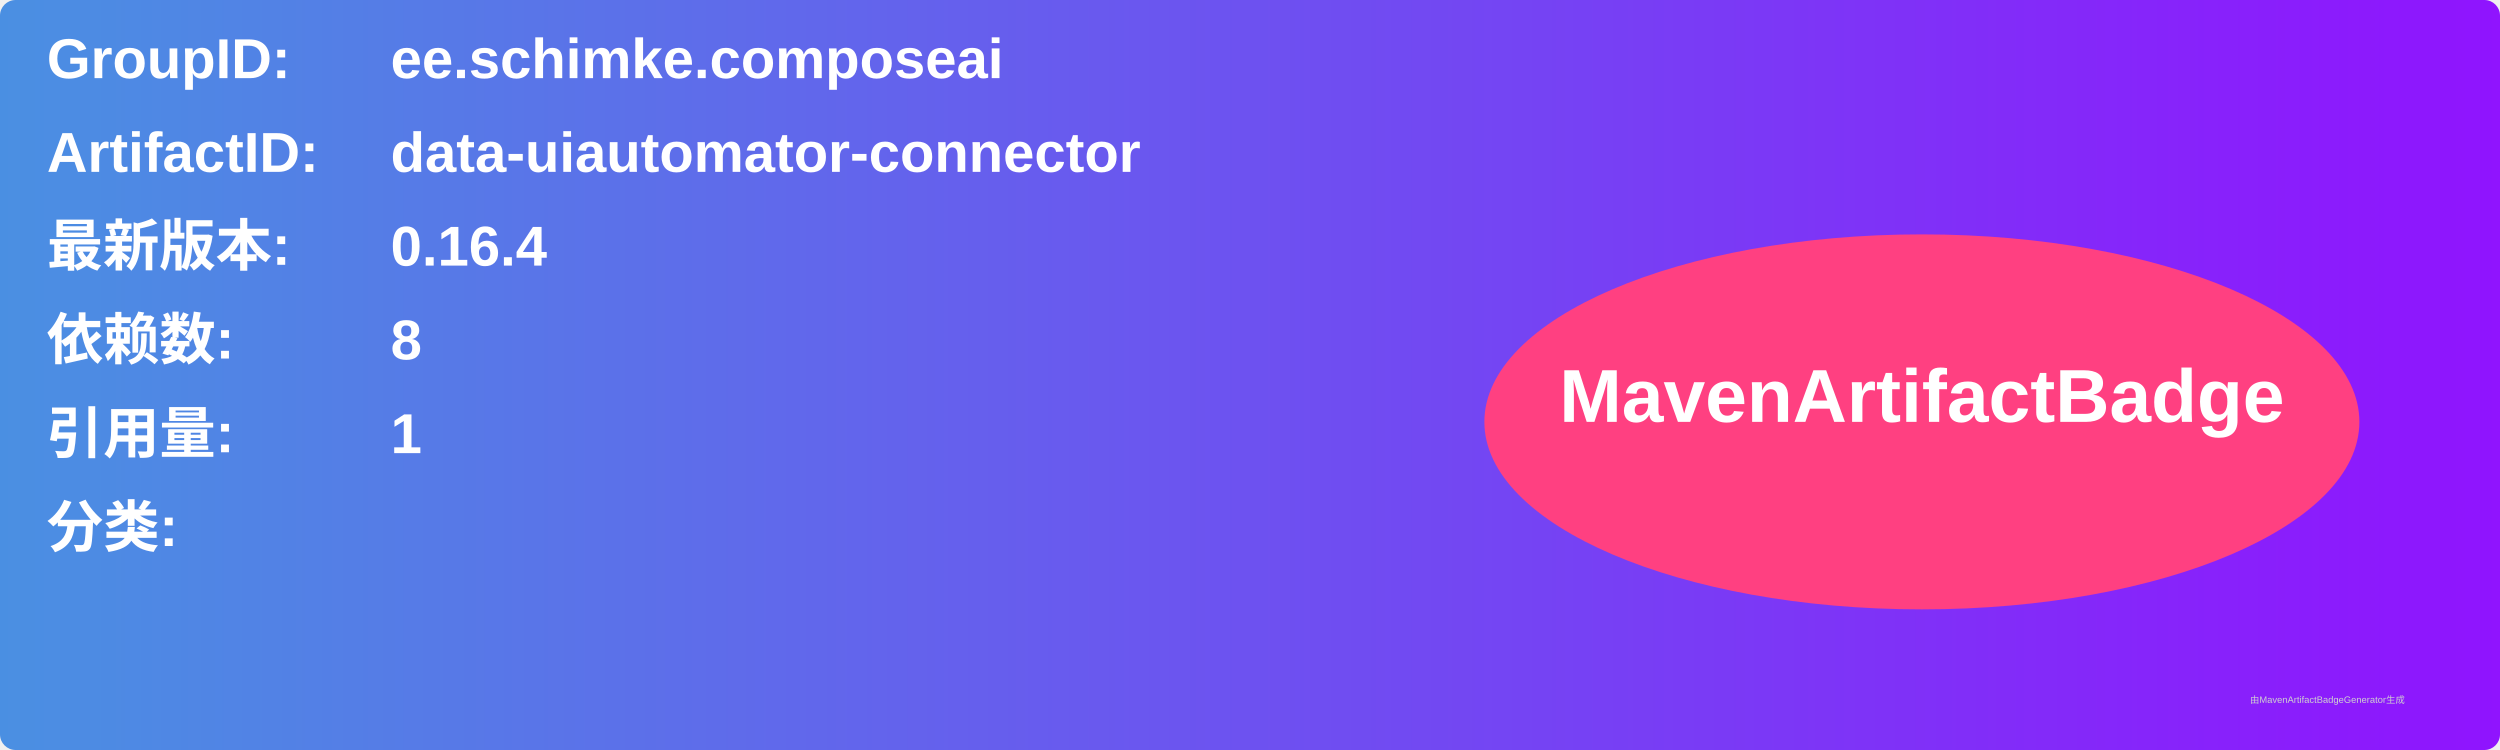
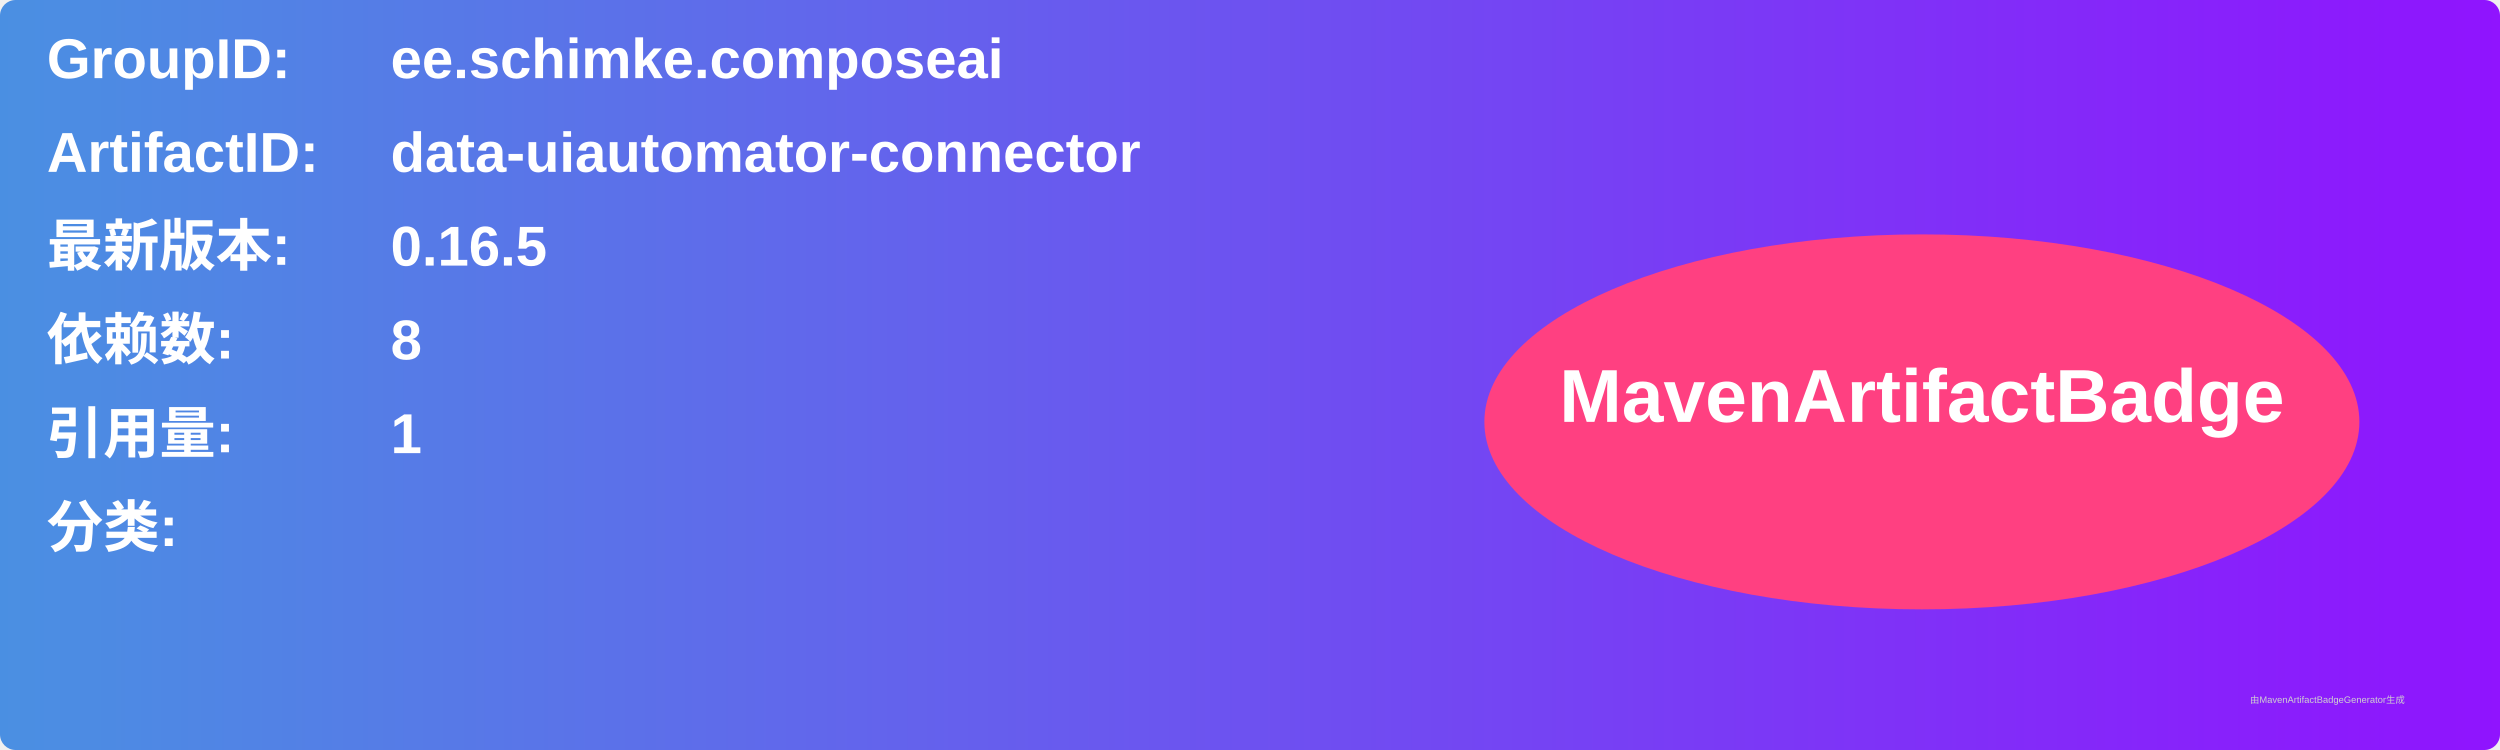
<svg xmlns="http://www.w3.org/2000/svg" width="800" height="240" viewBox="0 0 800 240">
  <linearGradient id="grad" x1="0%" y1="0%" x2="100%" y2="0%">
    <stop offset="0%" stop-color="#4a90e2" />
    <stop offset="100%" stop-color="#9013fe" />
  </linearGradient>
  <rect width="100%" height="100%" rx="5" ry="5" fill="url(#grad)" />
  <g transform="translate(15, 15)">
    <text x="0" y="10" font-family="Arial" font-size="18" fill="white" font-weight="bold" width="260">GroupID:</text>
    <text x="110" y="10" font-family="Arial" font-size="18" fill="white" font-weight="bold" width="460">ee.schimke.composeai</text>
    <text x="0" y="40" font-family="Arial" font-size="18" fill="white" font-weight="bold" width="260">ArtifactID:</text>
    <text x="110" y="40" font-family="Arial" font-size="18" fill="white" font-weight="bold" width="460">data-uiautomator-connector</text>
    <text x="0" y="70" font-family="Arial" font-size="18" fill="white" font-weight="bold">最新版本:</text>
    <text x="110" y="70" font-family="Arial" font-size="18" fill="white" font-weight="bold">
-       <tspan font-weight="bold">0.16.4</tspan>
+       <tspan font-weight="bold">0.16.5</tspan>
    </text>
    <text x="0" y="100" font-family="Arial" font-size="18" fill="white" font-weight="bold">依赖数: </text>
    <text x="110" y="100" font-family="Arial" font-size="18" fill="white">
      <tspan font-weight="bold">8</tspan>
    </text>
    <text x="0" y="130" font-family="Arial" font-size="18" fill="white" font-weight="bold">引用量: </text>
    <text x="110" y="130" font-family="Arial" font-size="18" fill="white">
      <tspan font-weight="bold">1</tspan>
    </text>
    <text x="0" y="160" font-family="Arial" font-size="18" fill="white" font-weight="bold">分类:</text>
    <text x="10" y="190" font-family="Arial" font-size="10" fill="white">
      <tspan font-weight="bold" />
    </text>
    <ellipse cx="600" cy="120" rx="140" ry="60" fill="#ff4081" />
    <text x="600" y="120" text-anchor="middle" font-family="Arial" font-size="24" fill="white" font-weight="bold">MavenArtifactBadge</text>
  </g>
  <text x="720" y="225" font-family="Arial" font-size="3" fill="#d0d0d0">由MavenArtifactBadgeGenerator生成</text>
</svg>
